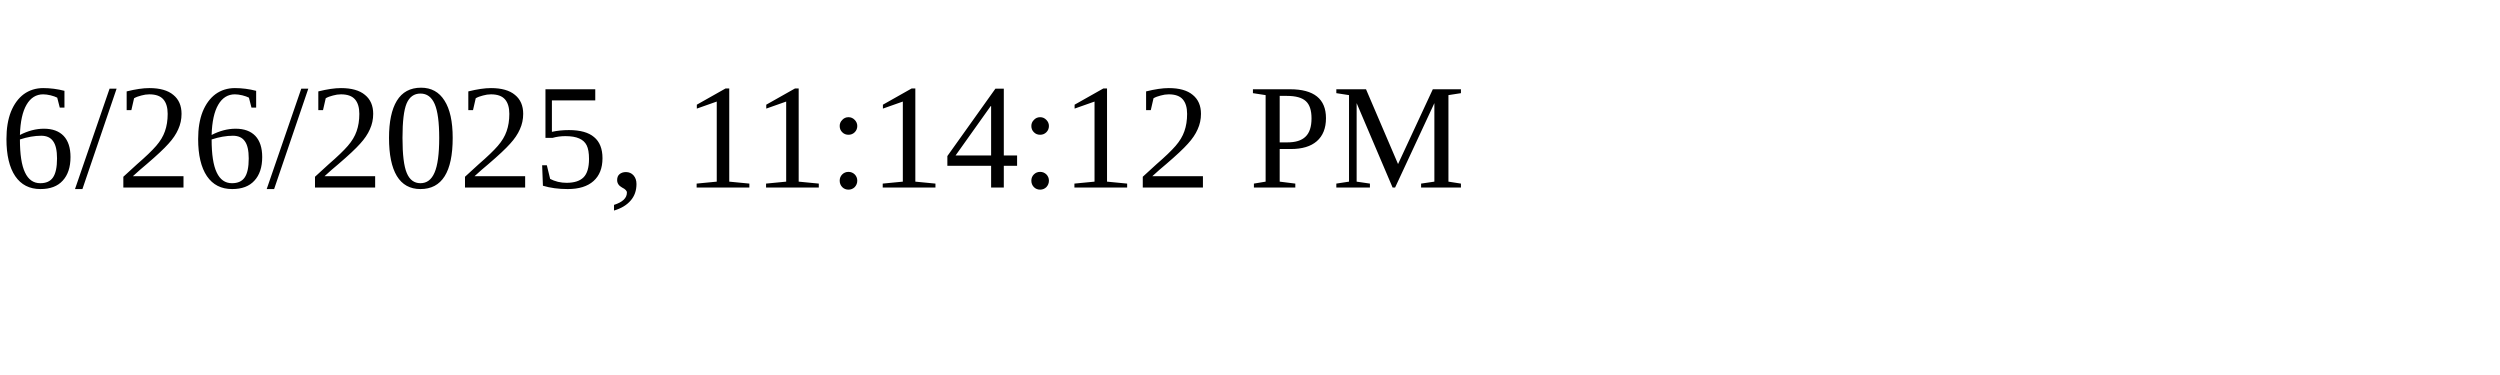
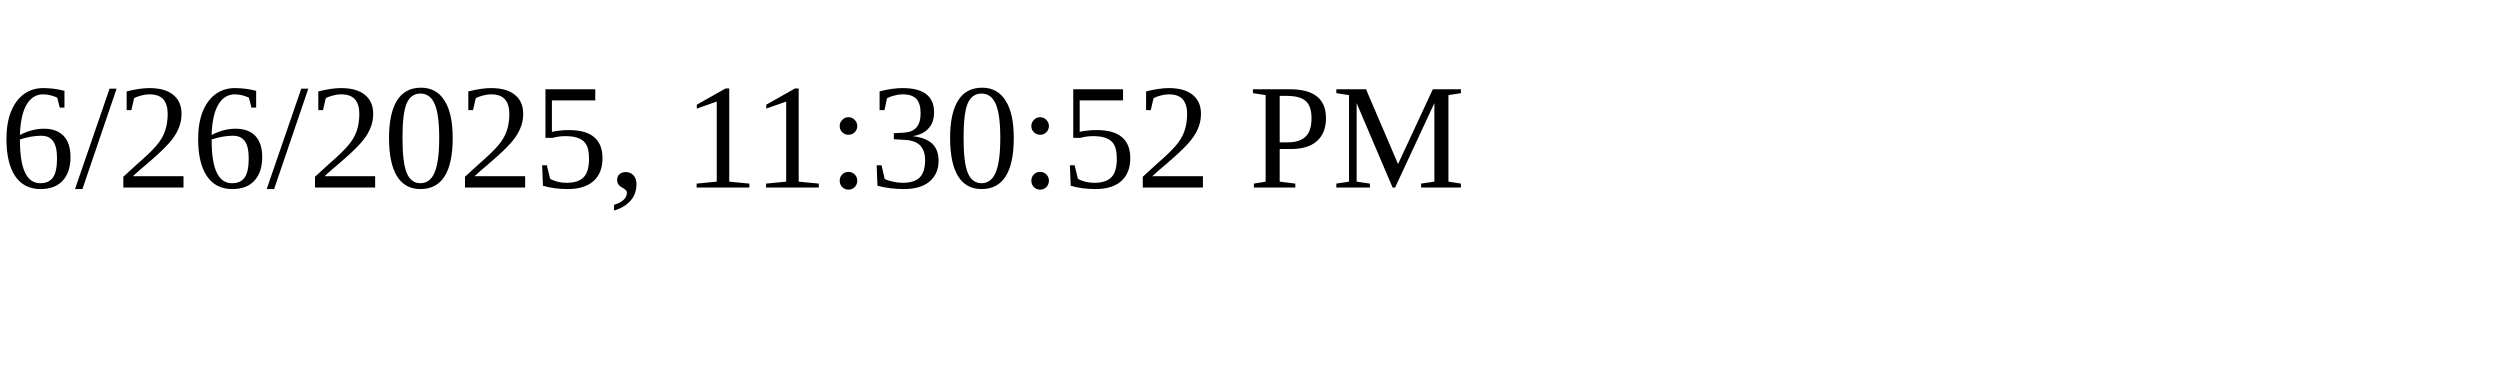
<svg xmlns="http://www.w3.org/2000/svg" height="30" width="200">
-   <text x="0" y="15">6/26/2025, 11:14:12 PM</text>
+   <text x="0" y="15">6/26/2025, 11:30:52 PM</text>
</svg>
